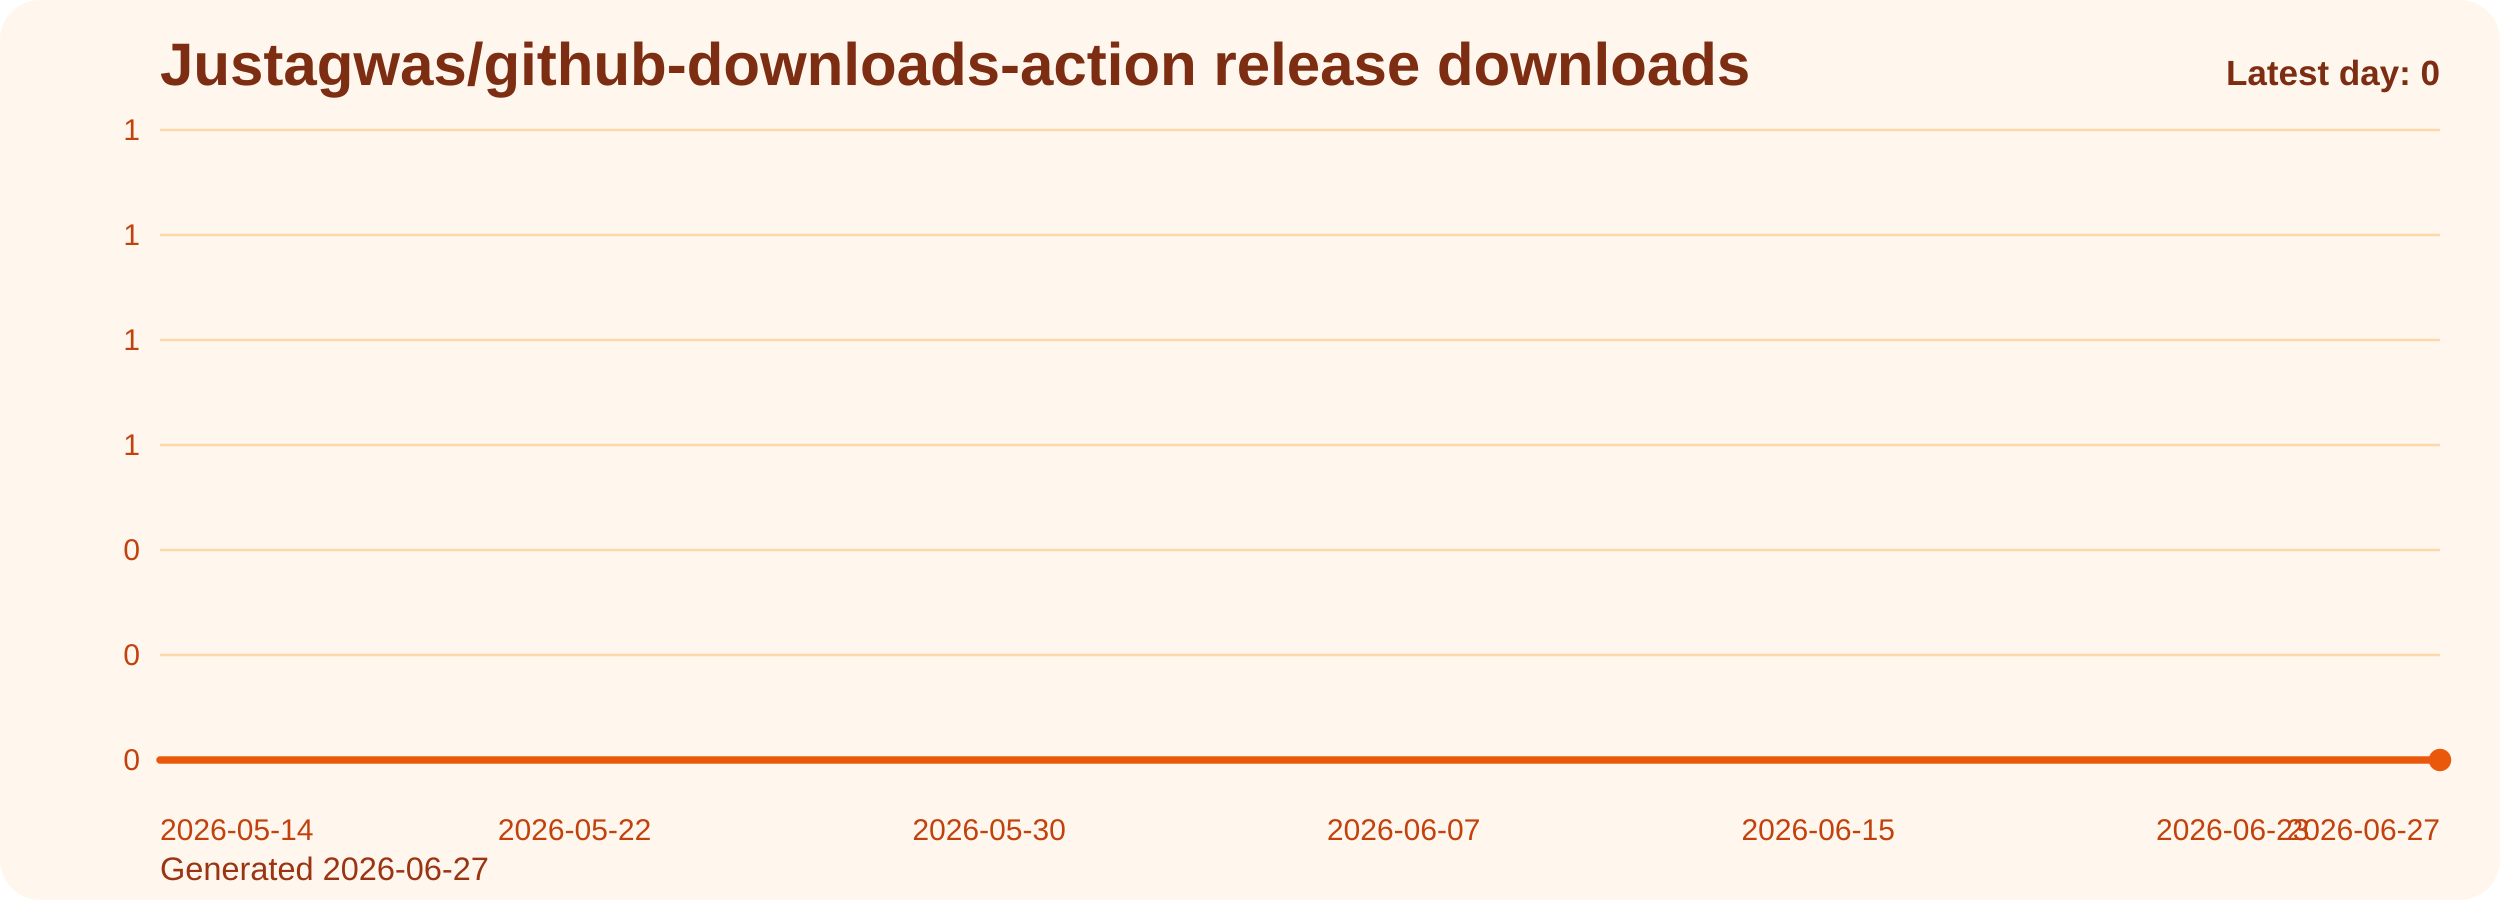
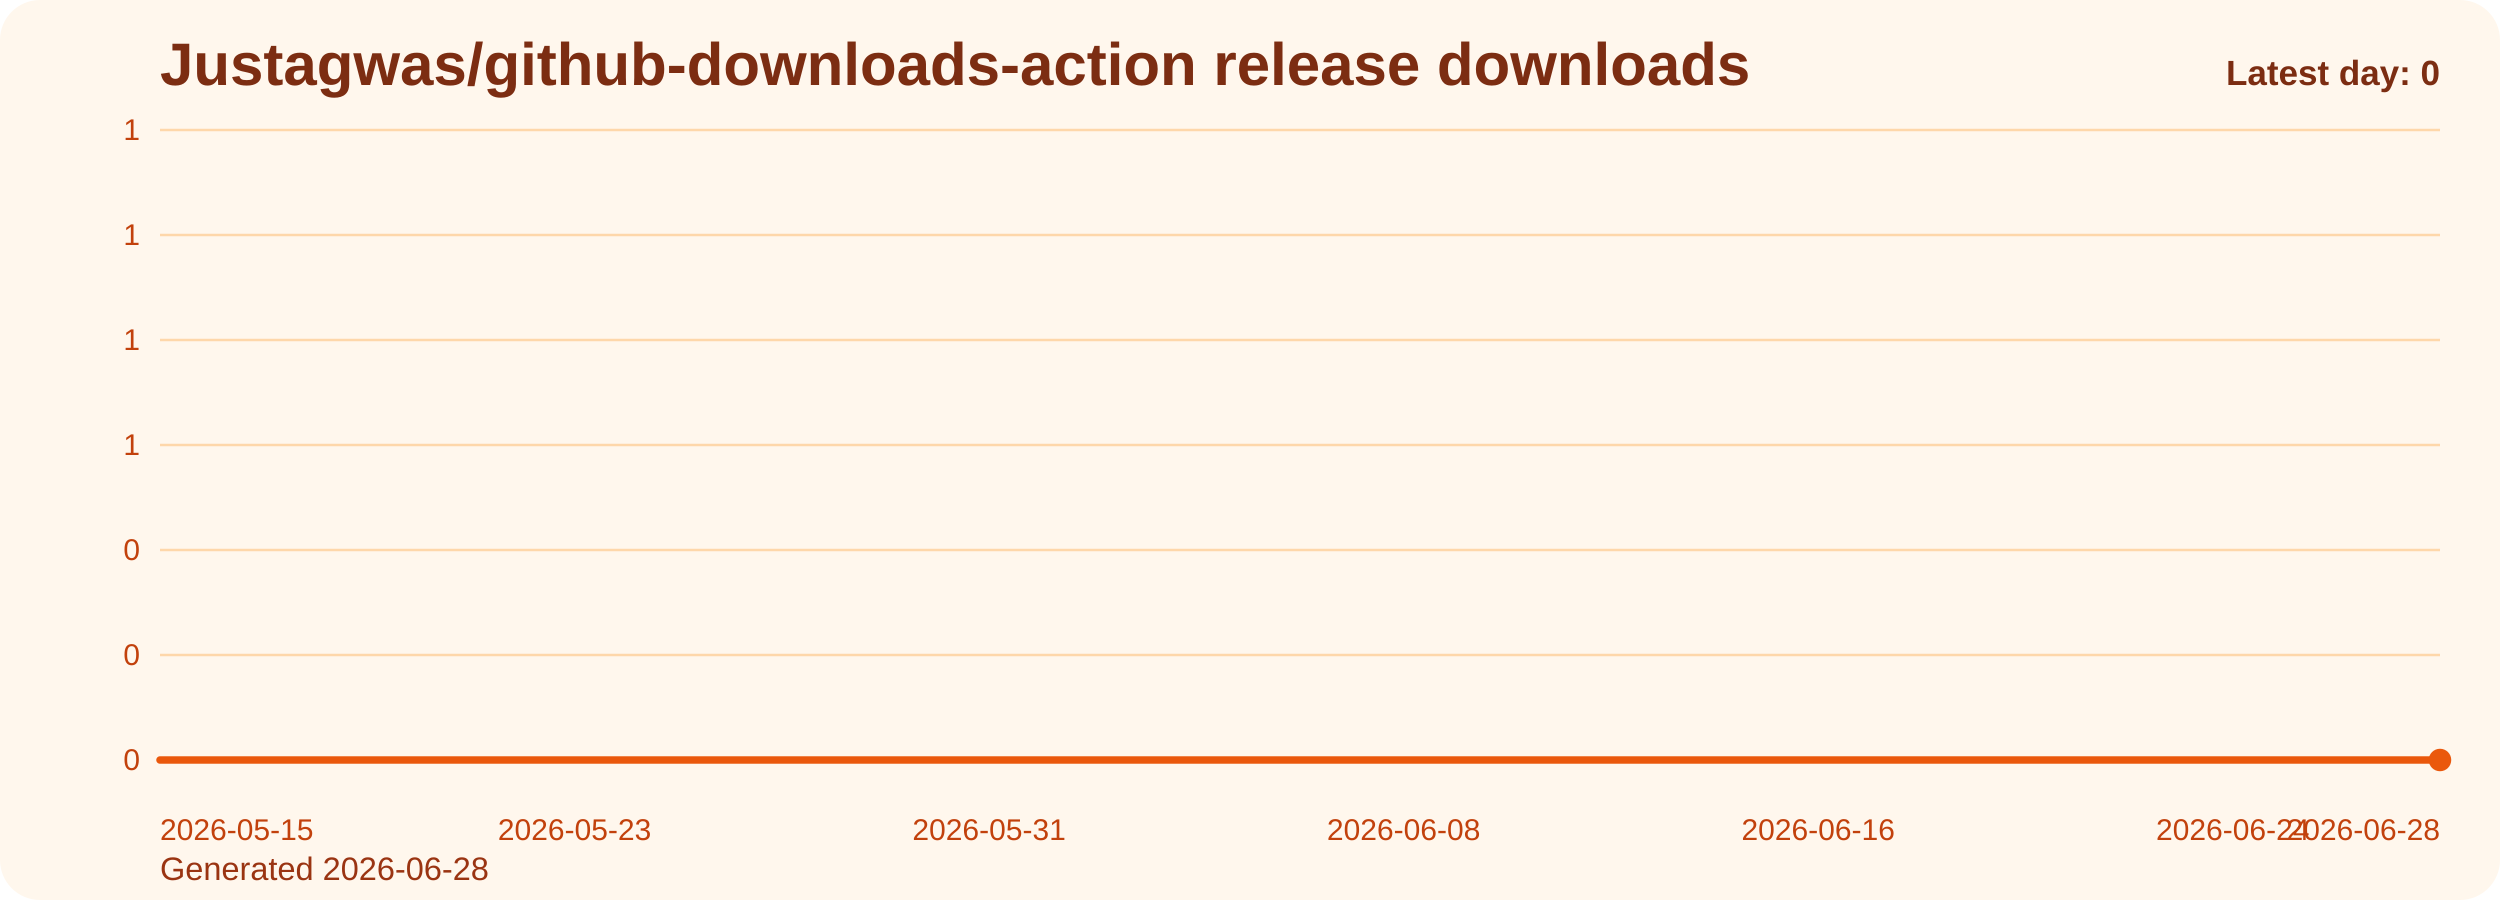
<svg xmlns="http://www.w3.org/2000/svg" viewBox="0 0 1000 360" role="img" aria-label="Justagwas/github-downloads-action release downloads chart">
  <defs>
    <linearGradient id="fill-daily-orange" x1="0" y1="0" x2="0" y2="1">
      <stop offset="0%" stop-color="#f97316" stop-opacity="0.32" />
      <stop offset="100%" stop-color="#f97316" stop-opacity="0.05" />
    </linearGradient>
    <style>
      .bg { fill: #fff7ed; }
      .title { font: 700 24px Arial, sans-serif; fill: #7c2d12; }
      .sub { font: 400 13px Arial, sans-serif; fill: #9a3412; }
      .grid { stroke: #fed7aa; stroke-width: 1; }
      .axis { font: 400 12px Arial, sans-serif; fill: #c2410c; }
      .line { fill: none; stroke: #ea580c; stroke-width: 3; stroke-linecap: round; stroke-linejoin: round; }
      .dot { fill: #ea580c; }
      .value { font: 600 11px Arial, sans-serif; fill: #9a3412; }
      .latest { font: 700 14px Arial, sans-serif; fill: #7c2d12; }
    </style>
  </defs>
  <rect class="bg" x="0" y="0" width="1000" height="360" rx="16" />
  <text class="title" x="64" y="34">Justagwas/github-downloads-action release downloads</text>
-   <text class="sub" x="64" y="352">Generated 2026-06-27</text>
+   <text class="sub" x="64" y="352">Generated 2026-06-28</text>
  <line x1="64" y1="52.00" x2="976" y2="52.00" class="grid" />
  <text x="56" y="56.00" text-anchor="end" class="axis">1</text>
  <line x1="64" y1="94.00" x2="976" y2="94.00" class="grid" />
  <text x="56" y="98.00" text-anchor="end" class="axis">1</text>
  <line x1="64" y1="136.00" x2="976" y2="136.00" class="grid" />
  <text x="56" y="140.00" text-anchor="end" class="axis">1</text>
  <line x1="64" y1="178.00" x2="976" y2="178.00" class="grid" />
  <text x="56" y="182.00" text-anchor="end" class="axis">1</text>
  <line x1="64" y1="220.00" x2="976" y2="220.00" class="grid" />
  <text x="56" y="224.00" text-anchor="end" class="axis">0</text>
  <line x1="64" y1="262.00" x2="976" y2="262.00" class="grid" />
  <text x="56" y="266.00" text-anchor="end" class="axis">0</text>
  <line x1="64" y1="304.00" x2="976" y2="304.00" class="grid" />
  <text x="56" y="308.00" text-anchor="end" class="axis">0</text>
  <path d="M 64.00 304 L 64.00 304.00 L 84.73 304.00 L 105.45 304.00 L 126.18 304.00 L 146.91 304.00 L 167.64 304.00 L 188.36 304.00 L 209.09 304.00 L 229.82 304.00 L 250.55 304.00 L 271.27 304.00 L 292.00 304.00 L 312.73 304.00 L 333.45 304.00 L 354.18 304.00 L 374.91 304.00 L 395.64 304.00 L 416.36 304.00 L 437.09 304.00 L 457.82 304.00 L 478.55 304.00 L 499.27 304.00 L 520.00 304.00 L 540.73 304.00 L 561.45 304.00 L 582.18 304.00 L 602.91 304.00 L 623.64 304.00 L 644.36 304.00 L 665.09 304.00 L 685.82 304.00 L 706.55 304.00 L 727.27 304.00 L 748.00 304.00 L 768.73 304.00 L 789.45 304.00 L 810.18 304.00 L 830.91 304.00 L 851.64 304.00 L 872.36 304.00 L 893.09 304.00 L 913.82 304.00 L 934.55 304.00 L 955.27 304.00 L 976.00 304.00 L 976.00 304 Z" fill="url(#fill-daily-orange)" />
  <polyline class="line" points="64.00,304.00 84.73,304.00 105.45,304.00 126.18,304.00 146.91,304.00 167.64,304.00 188.36,304.00 209.09,304.00 229.82,304.00 250.55,304.00 271.27,304.00 292.00,304.00 312.73,304.00 333.45,304.00 354.18,304.00 374.91,304.00 395.64,304.00 416.36,304.00 437.09,304.00 457.82,304.00 478.55,304.00 499.27,304.00 520.00,304.00 540.73,304.00 561.45,304.00 582.18,304.00 602.91,304.00 623.64,304.00 644.36,304.00 665.09,304.00 685.82,304.00 706.55,304.00 727.27,304.00 748.00,304.00 768.73,304.00 789.45,304.00 810.18,304.00 830.91,304.00 851.64,304.00 872.36,304.00 893.09,304.00 913.82,304.00 934.55,304.00 955.27,304.00 976.00,304.00" />
  <circle class="dot" cx="976.00" cy="304.00" r="4.5" />
-   <text class="axis" x="64.00" y="336" text-anchor="start">2026-05-14</text>
-   <text class="axis" x="229.82" y="336" text-anchor="middle">2026-05-22</text>
-   <text class="axis" x="395.64" y="336" text-anchor="middle">2026-05-30</text>
-   <text class="axis" x="561.45" y="336" text-anchor="middle">2026-06-07</text>
-   <text class="axis" x="727.27" y="336" text-anchor="middle">2026-06-15</text>
-   <text class="axis" x="893.09" y="336" text-anchor="middle">2026-06-23</text>
-   <text class="axis" x="976.00" y="336" text-anchor="end">2026-06-27</text>
+   <text class="axis" x="64.00" y="336" text-anchor="start">2026-05-15</text>
+   <text class="axis" x="229.82" y="336" text-anchor="middle">2026-05-23</text>
+   <text class="axis" x="395.64" y="336" text-anchor="middle">2026-05-31</text>
+   <text class="axis" x="561.45" y="336" text-anchor="middle">2026-06-08</text>
+   <text class="axis" x="727.27" y="336" text-anchor="middle">2026-06-16</text>
+   <text class="axis" x="893.09" y="336" text-anchor="middle">2026-06-24</text>
+   <text class="axis" x="976.00" y="336" text-anchor="end">2026-06-28</text>
  <text class="latest" x="976" y="34" text-anchor="end">Latest day: 0</text>
</svg>
